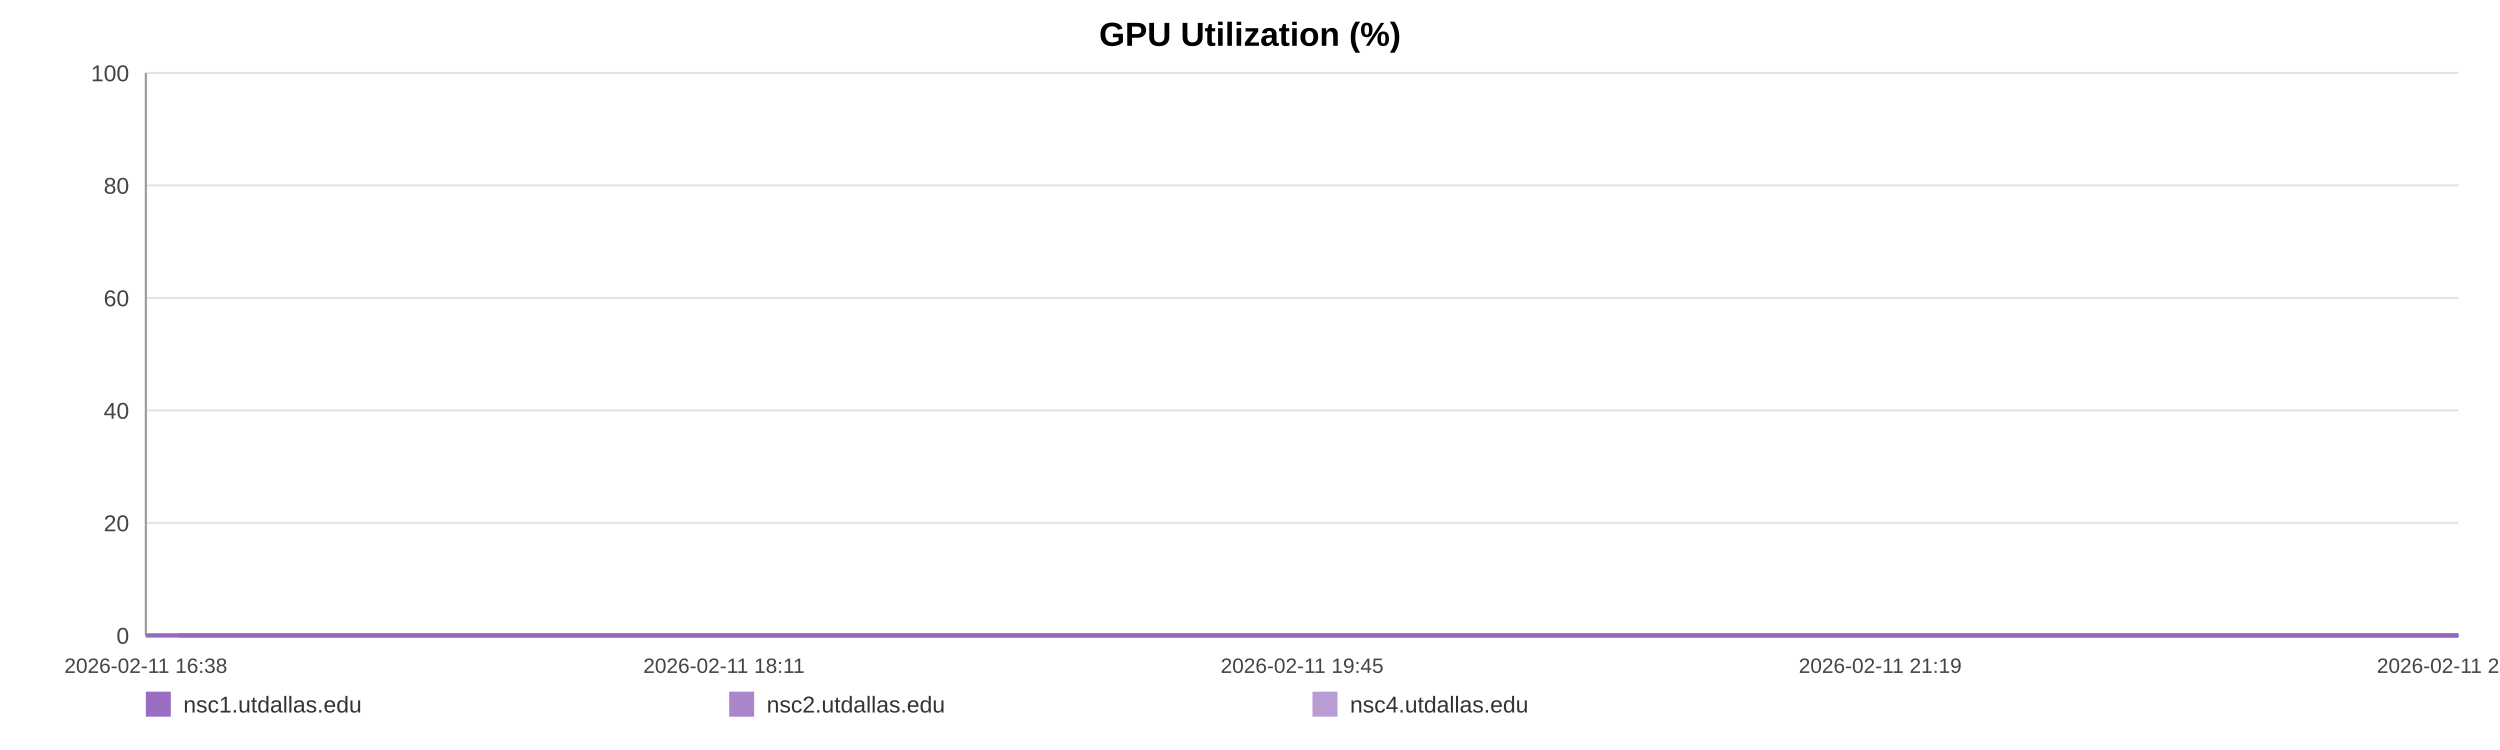
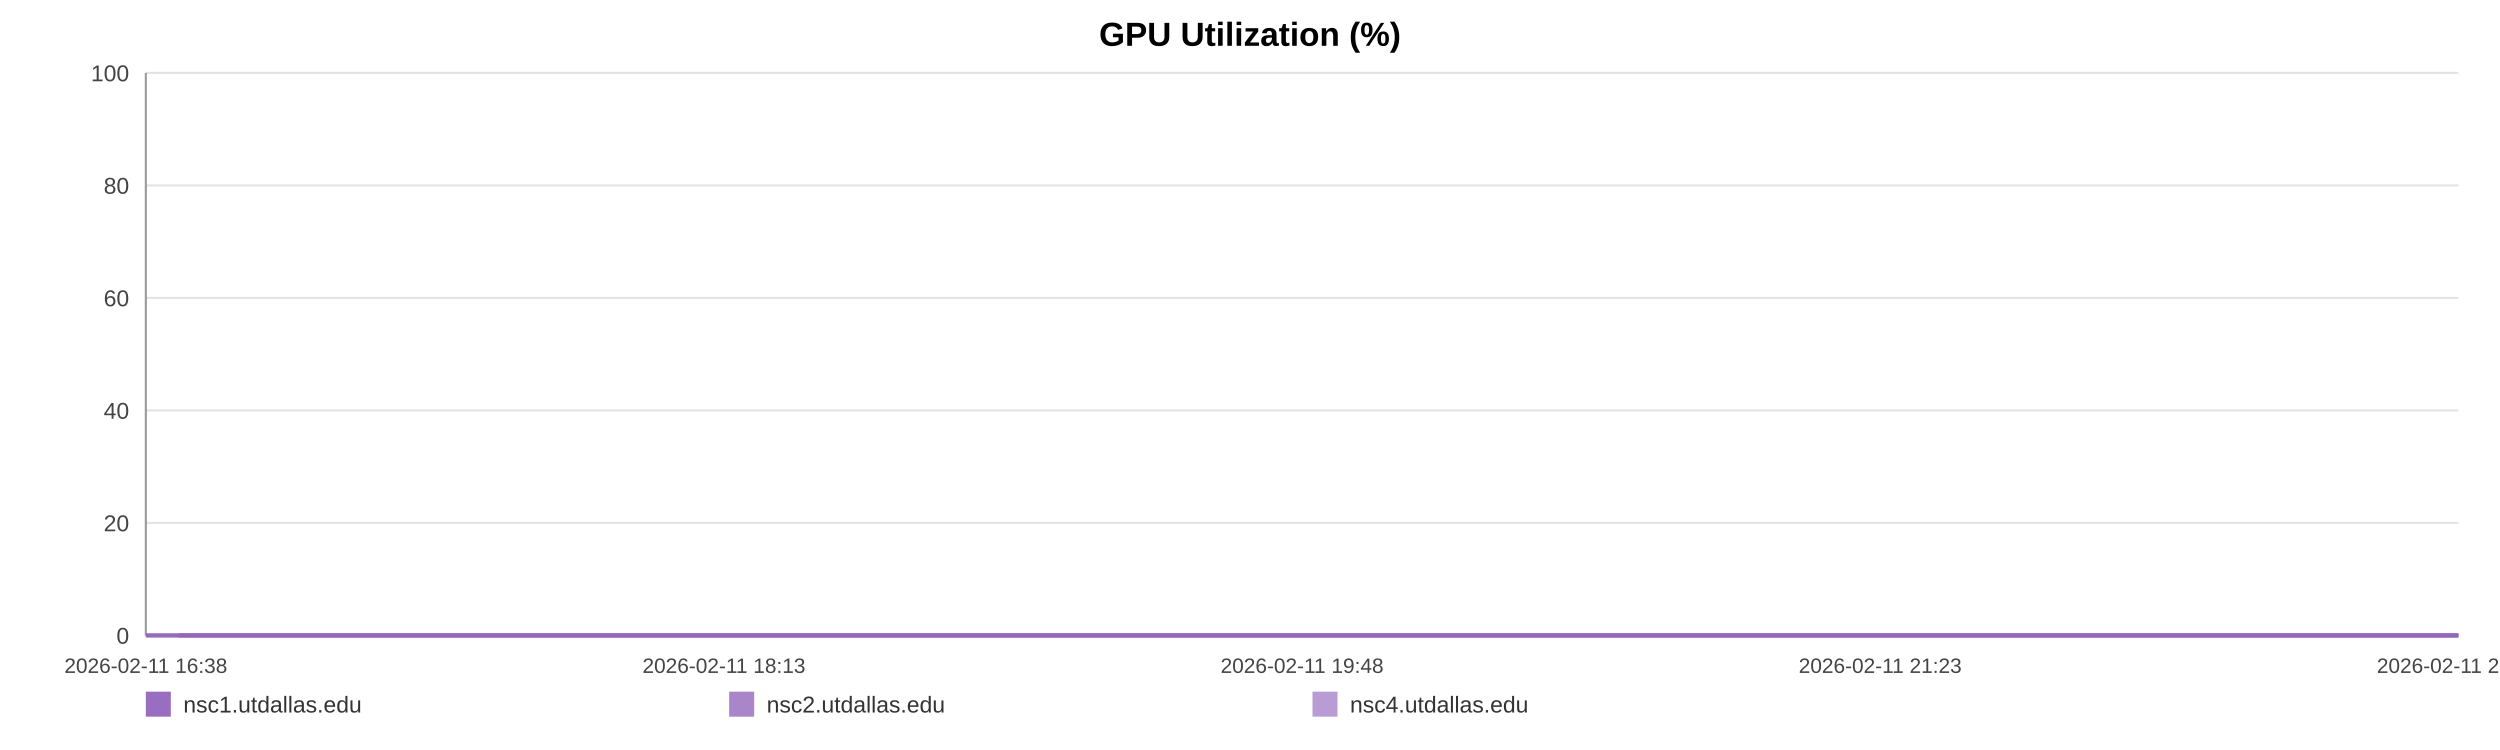
<svg xmlns="http://www.w3.org/2000/svg" width="1200" height="360" viewBox="0 0 1200 360" role="img" aria-label="GPU Utilization (%)">
  <rect width="100%" height="100%" fill="#ffffff" />
  <text x="600.0" y="22" text-anchor="middle" font-size="16" font-family="Arial, Helvetica, sans-serif" font-weight="bold">GPU Utilization (%)</text>
  <line x1="70" y1="35.00" x2="1180" y2="35.00" stroke="#e3e3e3" stroke-width="1" />
  <text x="62" y="39.00" text-anchor="end" font-size="11" fill="#444" font-family="Arial, Helvetica, sans-serif">100</text>
  <line x1="70" y1="89.00" x2="1180" y2="89.00" stroke="#e3e3e3" stroke-width="1" />
  <text x="62" y="93.00" text-anchor="end" font-size="11" fill="#444" font-family="Arial, Helvetica, sans-serif">80</text>
  <line x1="70" y1="143.00" x2="1180" y2="143.00" stroke="#e3e3e3" stroke-width="1" />
  <text x="62" y="147.00" text-anchor="end" font-size="11" fill="#444" font-family="Arial, Helvetica, sans-serif">60</text>
  <line x1="70" y1="197.00" x2="1180" y2="197.00" stroke="#e3e3e3" stroke-width="1" />
  <text x="62" y="201.00" text-anchor="end" font-size="11" fill="#444" font-family="Arial, Helvetica, sans-serif">40</text>
  <line x1="70" y1="251.00" x2="1180" y2="251.00" stroke="#e3e3e3" stroke-width="1" />
  <text x="62" y="255.00" text-anchor="end" font-size="11" fill="#444" font-family="Arial, Helvetica, sans-serif">20</text>
  <line x1="70" y1="305.00" x2="1180" y2="305.00" stroke="#e3e3e3" stroke-width="1" />
  <text x="62" y="309.00" text-anchor="end" font-size="11" fill="#444" font-family="Arial, Helvetica, sans-serif">0</text>
  <line x1="70" y1="35" x2="70" y2="305" stroke="#999" />
  <line x1="70" y1="305" x2="1180" y2="305" stroke="#999" />
  <text x="70.00" y="323" text-anchor="middle" font-size="10" fill="#444" font-family="Arial, Helvetica, sans-serif">2026-02-11 16:38</text>
-   <text x="347.50" y="323" text-anchor="middle" font-size="10" fill="#444" font-family="Arial, Helvetica, sans-serif">2026-02-11 18:11</text>
-   <text x="625.00" y="323" text-anchor="middle" font-size="10" fill="#444" font-family="Arial, Helvetica, sans-serif">2026-02-11 19:45</text>
-   <text x="902.50" y="323" text-anchor="middle" font-size="10" fill="#444" font-family="Arial, Helvetica, sans-serif">2026-02-11 21:19</text>
-   <text x="1180.00" y="323" text-anchor="middle" font-size="10" fill="#444" font-family="Arial, Helvetica, sans-serif">2026-02-11 22:53</text>
-   <polyline fill="none" stroke="#9467bd" stroke-opacity="0.95" stroke-width="2" points="85.93,305.00 101.90,305.00 117.78,305.00 133.75,305.00 149.83,305.00 165.61,305.00 181.58,305.00 198.84,305.00 214.67,305.00 230.49,305.00 246.32,305.00 262.49,305.00 278.32,305.00 294.15,305.00 322.80,305.00 347.50,305.00 363.57,305.00 379.89,305.00 395.77,305.00 411.65,305.00 427.23,305.00 443.30,305.00 459.18,305.00 475.21,305.00 491.23,305.00 507.45,305.00 523.43,305.00 539.40,305.00 556.12,305.00 572.19,305.00 588.07,305.00 604.39,305.00 620.32,305.00 636.24,305.00 652.66,305.00 668.44,305.00 684.37,305.00 700.59,305.00 716.32,305.00 732.24,305.00 747.97,305.00 763.85,305.00 779.82,305.00 795.65,305.00 811.92,305.00 828.00,305.00 843.73,305.00 859.60,305.00 875.68,305.00 891.60,305.00 909.80,305.00 925.72,305.00 941.60,305.00 957.38,305.00 973.21,305.00 988.98,305.00 1004.81,305.00 1020.79,305.00 1036.66,305.00 1052.89,305.00 1068.76,305.00 1084.49,305.00 1100.52,305.00 1116.64,305.00 1132.52,305.00 1148.49,305.00 1164.22,305.00 1180.00,305.00" />
-   <polyline fill="none" stroke="#9467bd" stroke-opacity="0.80" stroke-width="2" points="70.00,305.00 85.93,305.00 101.90,305.00 117.78,305.00 133.75,305.00 149.83,305.00 165.61,305.00 181.58,305.00 198.84,305.00 214.67,305.00 230.49,305.00 246.32,305.00 262.49,305.00 278.32,305.00 294.15,305.00 322.80,305.00 347.50,305.00 363.57,305.00 379.89,305.00 395.77,305.00 411.65,305.00 427.23,305.00 443.30,305.00 459.18,305.00 475.21,305.00 491.23,305.00 507.45,305.00 523.43,305.00 539.40,305.00 556.12,305.00 572.19,305.00 588.07,305.00 604.39,305.00 620.32,305.00 636.24,305.00 652.66,305.00 668.44,305.00 684.37,305.00 700.59,305.00 716.32,305.00 732.24,305.00 747.97,305.00 763.85,305.00 779.82,305.00 795.65,305.00 811.92,305.00 828.00,305.00 843.73,305.00 859.60,305.00 875.68,305.00 891.60,305.00 909.80,305.00 925.72,305.00 941.60,305.00 957.38,305.00 973.21,305.00 988.98,305.00 1004.81,305.00 1020.79,305.00 1036.66,305.00 1052.89,305.00 1068.76,305.00 1084.49,305.00 1100.52,305.00 1116.64,305.00 1132.52,305.00 1148.49,305.00 1164.22,305.00 1180.00,305.00" />
-   <polyline fill="none" stroke="#9467bd" stroke-opacity="0.65" stroke-width="2" points="70.00,305.00 85.93,305.00 101.90,305.00 117.78,305.00 133.75,305.00 149.83,305.00 165.61,305.00 181.58,305.00 198.84,305.00 214.67,305.00 230.49,305.00 246.32,305.00 262.49,305.00 278.32,305.00 294.15,305.00 322.80,305.00 347.50,305.00 363.57,305.00 379.89,305.00 395.77,305.00 411.65,305.00 427.23,305.00 443.30,305.00 459.18,305.00 475.21,305.00 491.23,305.00 507.45,305.00 523.43,305.00 539.40,305.00 556.12,305.00 572.19,305.00 588.07,305.00 604.39,305.00 620.32,305.00 636.24,305.00 652.66,305.00 668.44,305.00 684.37,305.00 700.59,305.00 716.32,305.00 732.24,305.00 747.97,305.00 763.85,305.00 779.82,305.00 795.65,305.00 811.92,305.00 828.00,305.00 843.73,305.00 859.60,305.00 875.68,305.00 891.60,305.00 909.80,305.00 925.72,305.00 941.60,305.00 957.38,305.00 973.21,305.00 988.98,305.00 1004.81,305.00 1020.79,305.00 1036.66,305.00 1052.89,305.00 1068.76,305.00 1084.49,305.00 1100.52,305.00 1116.64,305.00 1132.52,305.00 1148.49,305.00 1164.22,305.00 1180.00,305.00" />
+   <text x="347.50" y="323" text-anchor="middle" font-size="10" fill="#444" font-family="Arial, Helvetica, sans-serif">2026-02-11 18:13</text>
+   <text x="625.00" y="323" text-anchor="middle" font-size="10" fill="#444" font-family="Arial, Helvetica, sans-serif">2026-02-11 19:48</text>
+   <text x="902.50" y="323" text-anchor="middle" font-size="10" fill="#444" font-family="Arial, Helvetica, sans-serif">2026-02-11 21:23</text>
+   <text x="1180.00" y="323" text-anchor="middle" font-size="10" fill="#444" font-family="Arial, Helvetica, sans-serif">2026-02-11 22:58</text>
+   <polyline fill="none" stroke="#9467bd" stroke-opacity="0.95" stroke-width="2" points="85.70,305.00 101.45,305.00 117.11,305.00 132.86,305.00 148.71,305.00 164.26,305.00 180.01,305.00 197.03,305.00 212.63,305.00 228.24,305.00 243.84,305.00 259.79,305.00 275.39,305.00 291.00,305.00 319.24,305.00 343.60,305.00 359.45,305.00 375.54,305.00 391.19,305.00 406.85,305.00 422.21,305.00 438.06,305.00 453.71,305.00 469.51,305.00 485.31,305.00 501.30,305.00 517.05,305.00 532.80,305.00 549.28,305.00 565.13,305.00 580.79,305.00 596.88,305.00 612.58,305.00 628.28,305.00 644.47,305.00 660.03,305.00 675.73,305.00 691.72,305.00 707.23,305.00 722.93,305.00 738.44,305.00 754.09,305.00 769.84,305.00 785.45,305.00 801.49,305.00 817.34,305.00 832.85,305.00 848.50,305.00 864.35,305.00 880.05,305.00 897.99,305.00 913.69,305.00 929.35,305.00 944.90,305.00 960.51,305.00 976.06,305.00 991.67,305.00 1007.42,305.00 1023.07,305.00 1039.07,305.00 1054.72,305.00 1070.23,305.00 1086.03,305.00 1101.93,305.00 1117.58,305.00 1133.33,305.00 1148.84,305.00 1164.39,305.00 1180.00,305.00" />
+   <polyline fill="none" stroke="#9467bd" stroke-opacity="0.80" stroke-width="2" points="70.00,305.00 85.70,305.00 101.45,305.00 117.11,305.00 132.86,305.00 148.71,305.00 164.26,305.00 180.01,305.00 197.03,305.00 212.63,305.00 228.24,305.00 243.84,305.00 259.79,305.00 275.39,305.00 291.00,305.00 319.24,305.00 343.60,305.00 359.45,305.00 375.54,305.00 391.19,305.00 406.85,305.00 422.21,305.00 438.06,305.00 453.71,305.00 469.51,305.00 485.31,305.00 501.30,305.00 517.05,305.00 532.80,305.00 549.28,305.00 565.13,305.00 580.79,305.00 596.88,305.00 612.58,305.00 628.28,305.00 644.47,305.00 660.03,305.00 675.73,305.00 691.72,305.00 707.23,305.00 722.93,305.00 738.44,305.00 754.09,305.00 769.84,305.00 785.45,305.00 801.49,305.00 817.34,305.00 832.85,305.00 848.50,305.00 864.35,305.00 880.05,305.00 897.99,305.00 913.69,305.00 929.35,305.00 944.90,305.00 960.51,305.00 976.06,305.00 991.67,305.00 1007.42,305.00 1023.07,305.00 1039.07,305.00 1054.72,305.00 1070.23,305.00 1086.03,305.00 1101.93,305.00 1117.58,305.00 1133.33,305.00 1148.84,305.00 1164.39,305.00 1180.00,305.00" />
+   <polyline fill="none" stroke="#9467bd" stroke-opacity="0.65" stroke-width="2" points="70.00,305.00 85.70,305.00 101.45,305.00 117.11,305.00 132.86,305.00 148.71,305.00 164.26,305.00 180.01,305.00 197.03,305.00 212.63,305.00 228.24,305.00 243.84,305.00 259.79,305.00 275.39,305.00 291.00,305.00 319.24,305.00 343.60,305.00 359.45,305.00 375.54,305.00 391.19,305.00 406.85,305.00 422.21,305.00 438.06,305.00 453.71,305.00 469.51,305.00 485.31,305.00 501.30,305.00 517.05,305.00 532.80,305.00 549.28,305.00 565.13,305.00 580.79,305.00 596.88,305.00 612.58,305.00 628.28,305.00 644.47,305.00 660.03,305.00 675.73,305.00 691.72,305.00 707.23,305.00 722.93,305.00 738.44,305.00 754.09,305.00 769.84,305.00 785.45,305.00 801.49,305.00 817.34,305.00 832.85,305.00 848.50,305.00 864.35,305.00 880.05,305.00 897.99,305.00 913.69,305.00 929.35,305.00 944.90,305.00 960.51,305.00 976.06,305.00 991.67,305.00 1007.42,305.00 1023.07,305.00 1039.07,305.00 1054.72,305.00 1070.23,305.00 1086.03,305.00 1101.93,305.00 1117.58,305.00 1133.33,305.00 1148.84,305.00 1164.39,305.00 1180.00,305.00" />
  <rect x="70" y="332" width="12" height="12" fill="#9467bd" fill-opacity="0.95" />
  <text x="88" y="342" font-size="11" fill="#333" font-family="Arial, Helvetica, sans-serif">nsc1.utdallas.edu</text>
  <rect x="350" y="332" width="12" height="12" fill="#9467bd" fill-opacity="0.80" />
  <text x="368" y="342" font-size="11" fill="#333" font-family="Arial, Helvetica, sans-serif">nsc2.utdallas.edu</text>
  <rect x="630" y="332" width="12" height="12" fill="#9467bd" fill-opacity="0.65" />
  <text x="648" y="342" font-size="11" fill="#333" font-family="Arial, Helvetica, sans-serif">nsc4.utdallas.edu</text>
</svg>
